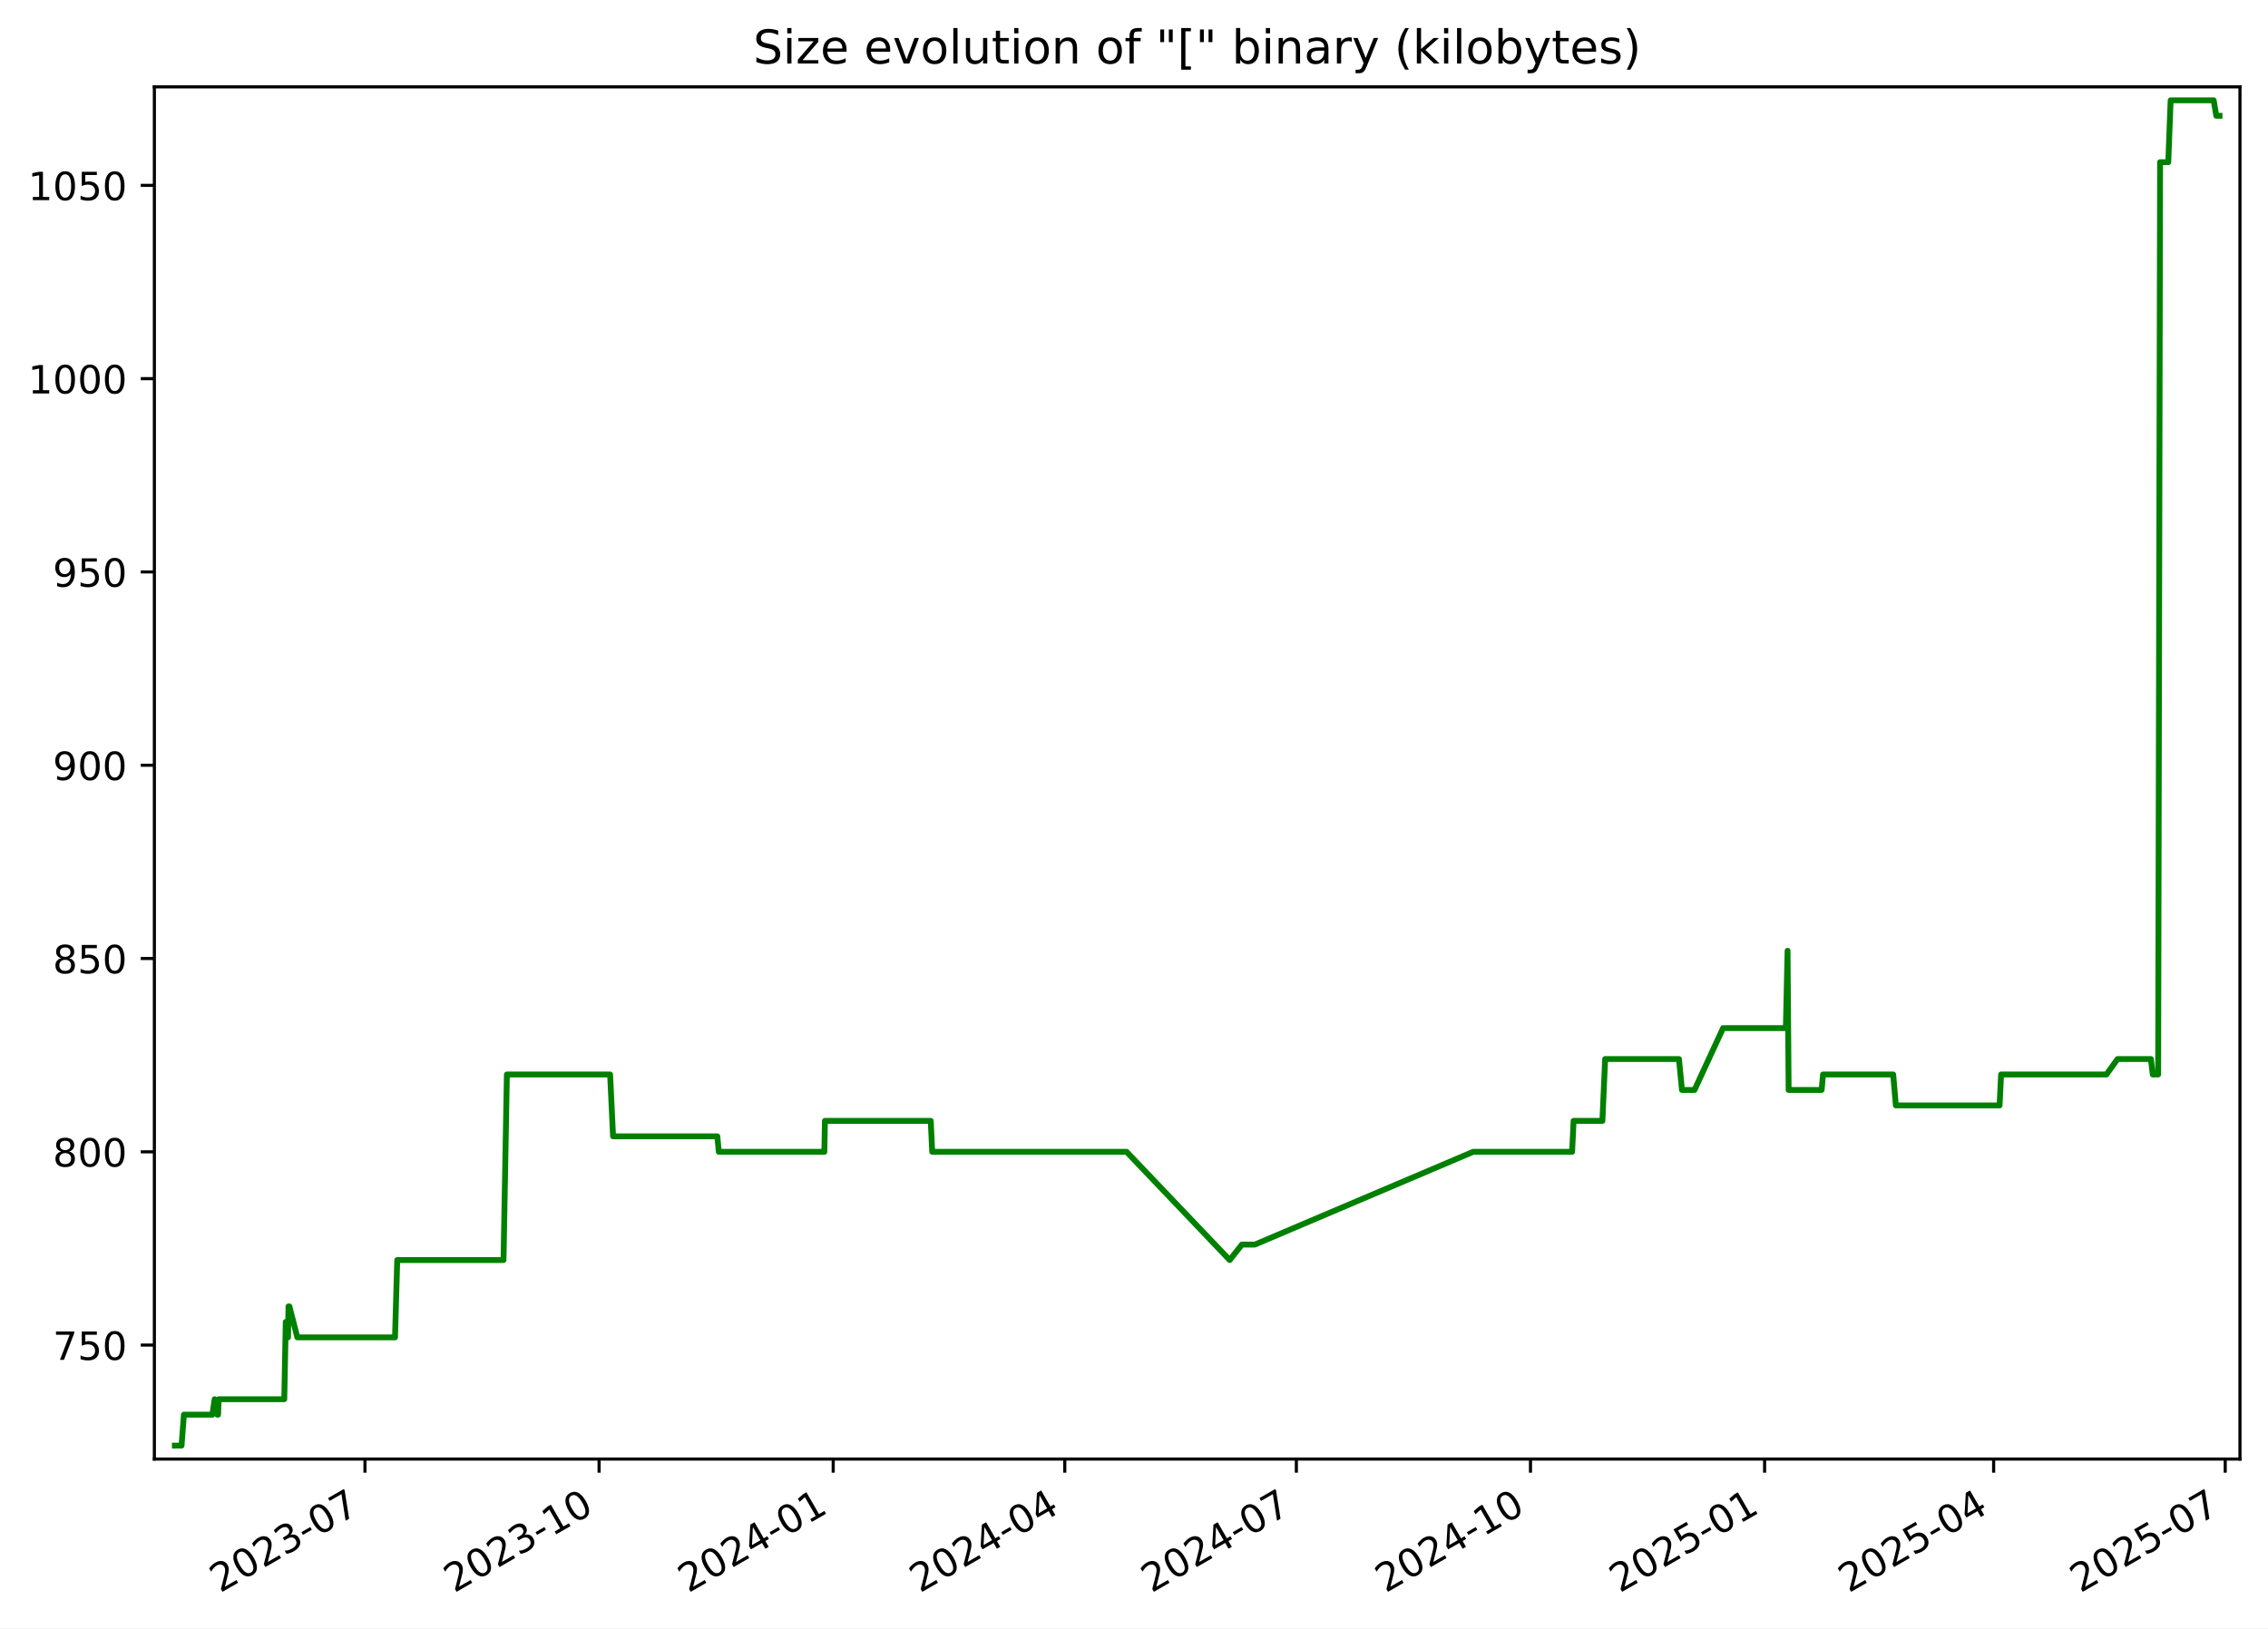
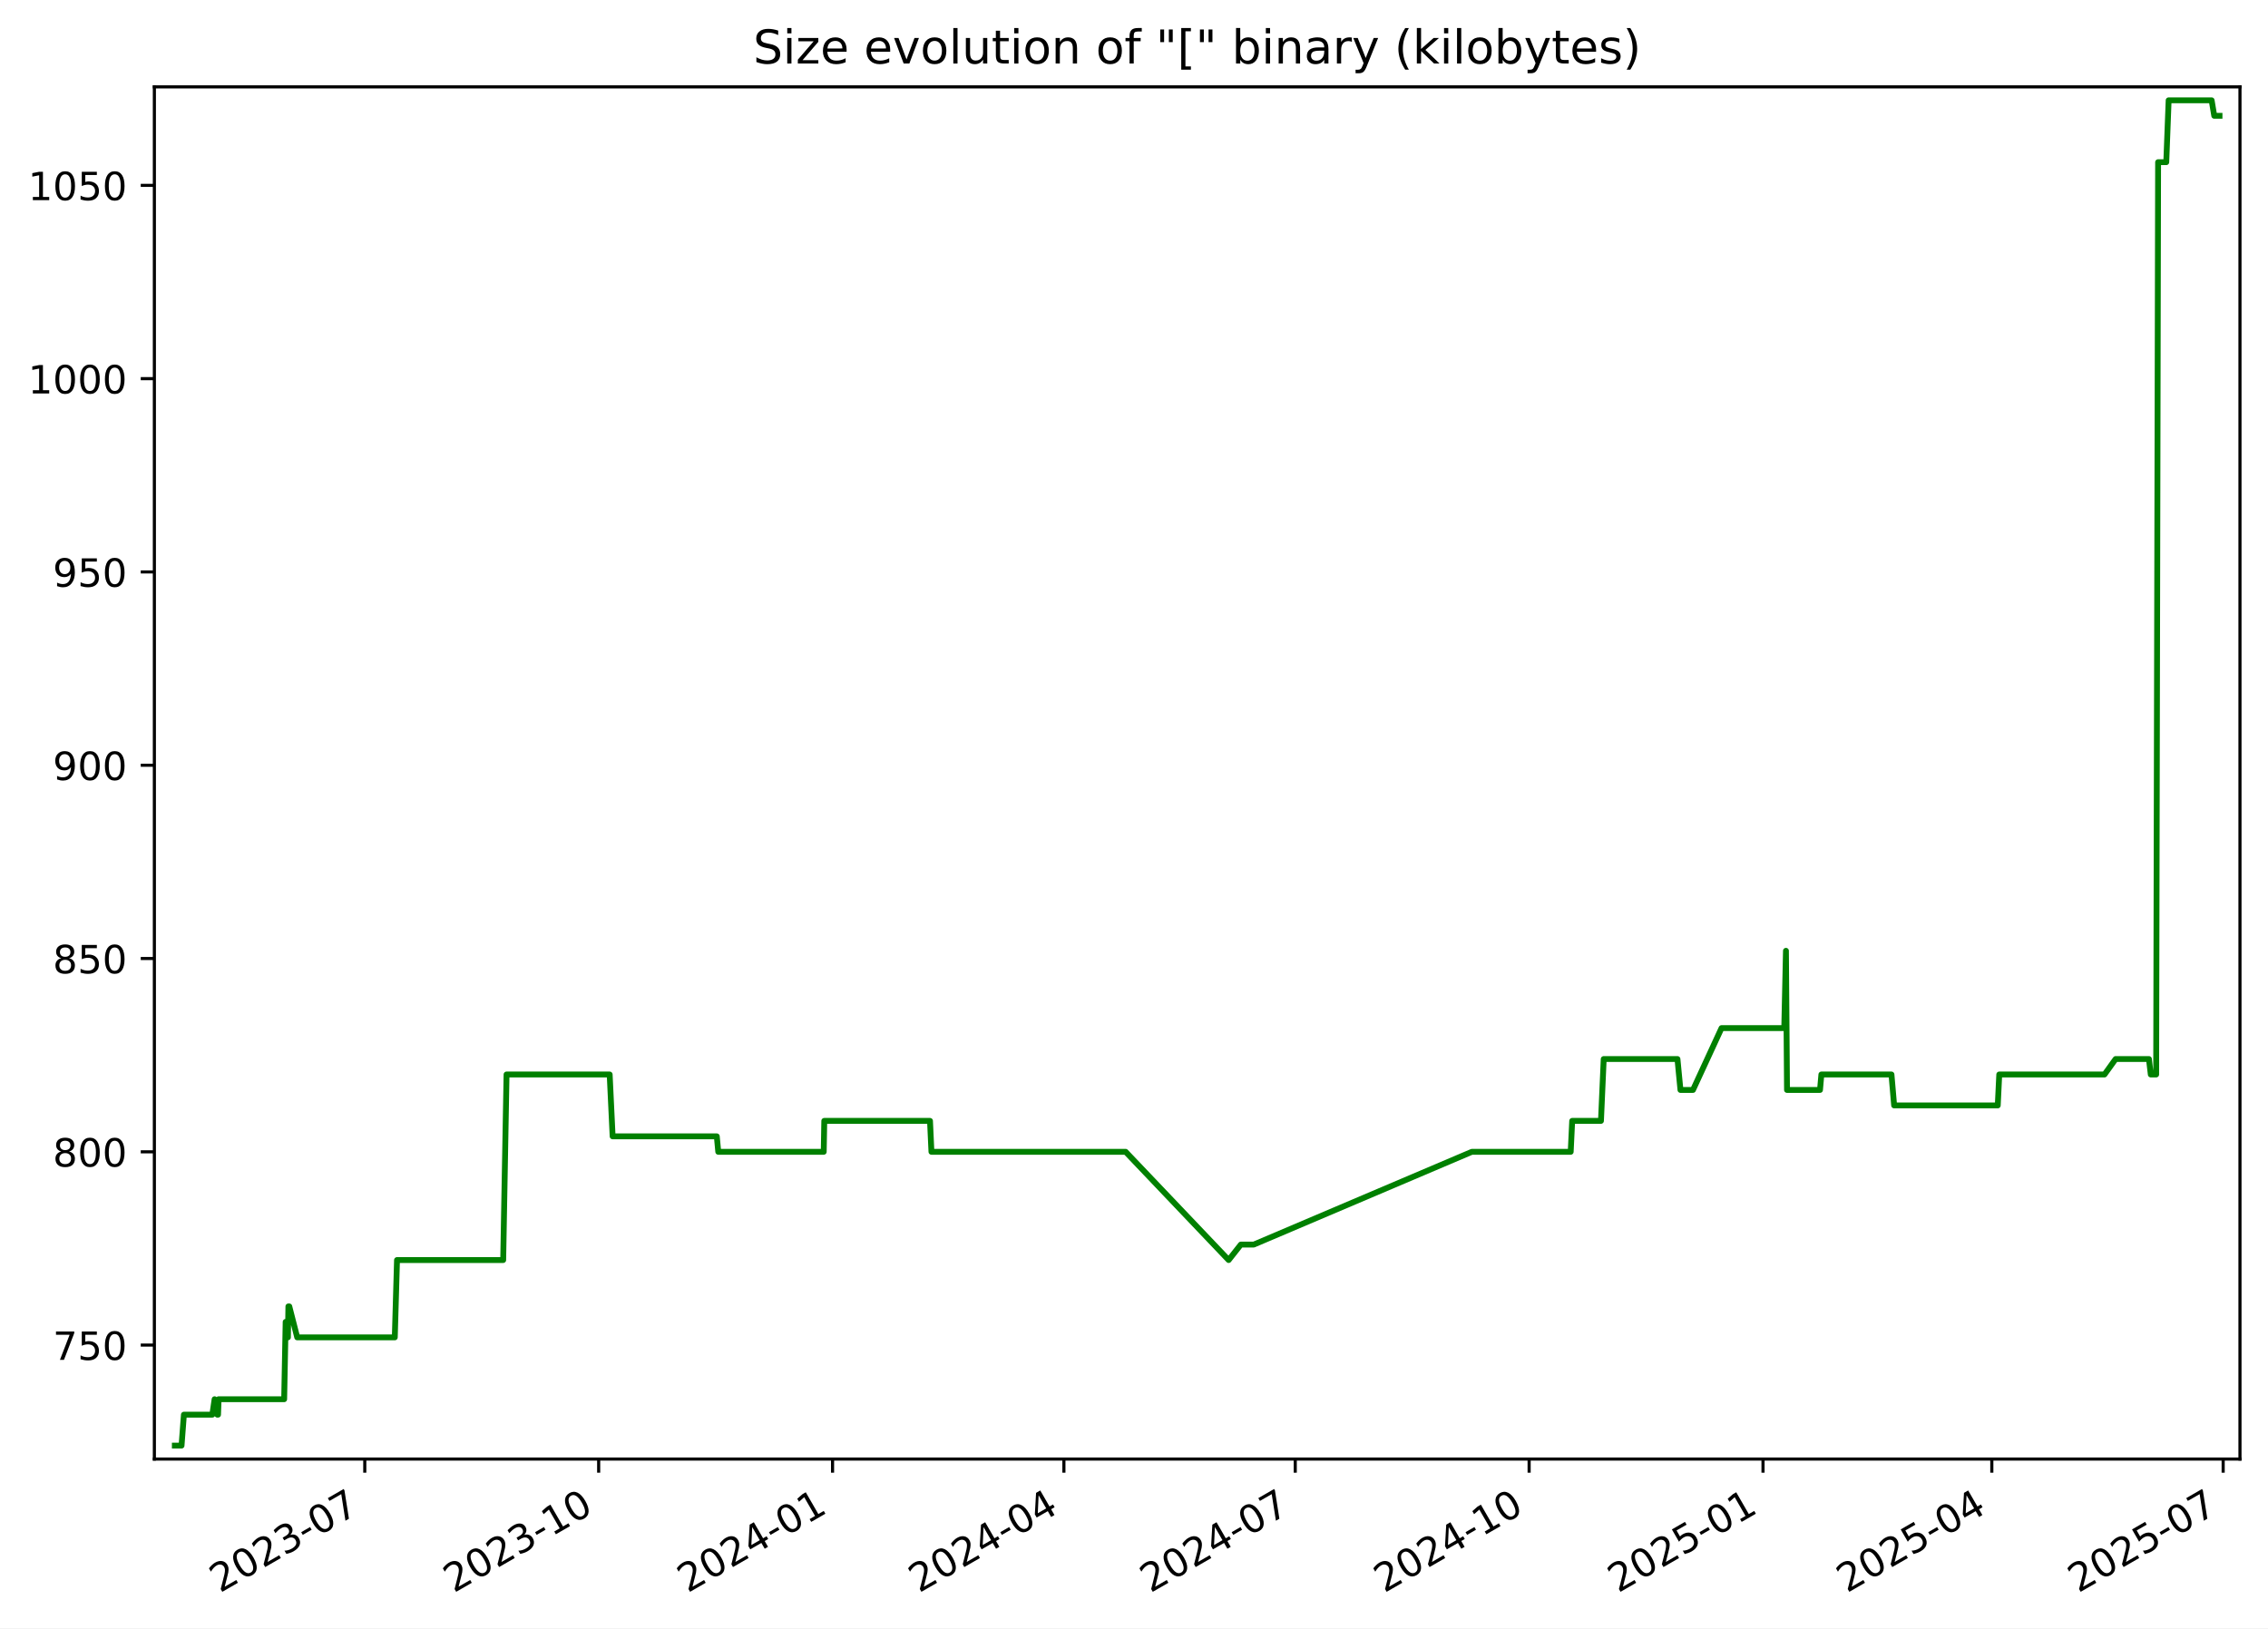
<svg xmlns="http://www.w3.org/2000/svg" xmlns:xlink="http://www.w3.org/1999/xlink" width="582.53pt" height="418.303pt" viewBox="0 0 582.53 418.303" version="1.1">
  <defs>
    <style type="text/css">*{stroke-linejoin: round; stroke-linecap: butt}</style>
  </defs>
  <g id="figure_1">
    <g id="patch_1">
      <path d="M -0 418.303  L 582.53 418.303  L 582.53 0  L -0 0  z " style="fill: #ffffff" />
    </g>
    <g id="axes_1">
      <g id="patch_2">
        <path d="M 39.65 374.83  L 575.33 374.83  L 575.33 22.318  L 39.65 22.318  z " style="fill: #ffffff" />
      </g>
      <g id="matplotlib.axis_1">
        <g id="xtick_1">
          <g id="line2d_1">
            <defs>
-               <path id="m0cabb560b6" d="M 0 0  L 0 3.5  " style="stroke: #000000; stroke-width: 0.8" />
+               <path id="m43eddda6a3" d="M 0 0  L 0 3.5  " style="stroke: #000000; stroke-width: 0.8" />
            </defs>
            <g>
-               <use xlink:href="#m0cabb560b6" x="93.741" y="374.83" style="stroke: #000000; stroke-width: 0.8" />
+               <use xlink:href="#m43eddda6a3" x="93.692" y="374.83" style="stroke: #000000; stroke-width: 0.8" />
            </g>
          </g>
          <g id="text_1">
-             <g transform="translate(56.51607 409.302) rotate(-30) scale(0.1 -0.1)">
+             <g transform="translate(56.46721 409.302) rotate(-30) scale(0.1 -0.1)">
              <defs>
                <path id="DejaVuSans-32" d="M 1228 531  L 3431 531  L 3431 0  L 469 0  L 469 531  Q 828 903 1448 1529  Q 2069 2156 2228 2338  Q 2531 2678 2651 2914  Q 2772 3150 2772 3378  Q 2772 3750 2511 3984  Q 2250 4219 1831 4219  Q 1534 4219 1204 4116  Q 875 4013 500 3803  L 500 4441  Q 881 4594 1212 4672  Q 1544 4750 1819 4750  Q 2544 4750 2975 4387  Q 3406 4025 3406 3419  Q 3406 3131 3298 2873  Q 3191 2616 2906 2266  Q 2828 2175 2409 1742  Q 1991 1309 1228 531  z " transform="scale(0.015625)" />
                <path id="DejaVuSans-30" d="M 2034 4250  Q 1547 4250 1301 3770  Q 1056 3291 1056 2328  Q 1056 1369 1301 889  Q 1547 409 2034 409  Q 2525 409 2770 889  Q 3016 1369 3016 2328  Q 3016 3291 2770 3770  Q 2525 4250 2034 4250  z M 2034 4750  Q 2819 4750 3233 4129  Q 3647 3509 3647 2328  Q 3647 1150 3233 529  Q 2819 -91 2034 -91  Q 1250 -91 836 529  Q 422 1150 422 2328  Q 422 3509 836 4129  Q 1250 4750 2034 4750  z " transform="scale(0.015625)" />
                <path id="DejaVuSans-33" d="M 2597 2516  Q 3050 2419 3304 2112  Q 3559 1806 3559 1356  Q 3559 666 3084 287  Q 2609 -91 1734 -91  Q 1441 -91 1130 -33  Q 819 25 488 141  L 488 750  Q 750 597 1062 519  Q 1375 441 1716 441  Q 2309 441 2620 675  Q 2931 909 2931 1356  Q 2931 1769 2642 2001  Q 2353 2234 1838 2234  L 1294 2234  L 1294 2753  L 1863 2753  Q 2328 2753 2575 2939  Q 2822 3125 2822 3475  Q 2822 3834 2567 4026  Q 2313 4219 1838 4219  Q 1578 4219 1281 4162  Q 984 4106 628 3988  L 628 4550  Q 988 4650 1302 4700  Q 1616 4750 1894 4750  Q 2613 4750 3031 4423  Q 3450 4097 3450 3541  Q 3450 3153 3228 2886  Q 3006 2619 2597 2516  z " transform="scale(0.015625)" />
                <path id="DejaVuSans-2d" d="M 313 2009  L 1997 2009  L 1997 1497  L 313 1497  L 313 2009  z " transform="scale(0.015625)" />
                <path id="DejaVuSans-37" d="M 525 4666  L 3525 4666  L 3525 4397  L 1831 0  L 1172 0  L 2766 4134  L 525 4134  L 525 4666  z " transform="scale(0.015625)" />
              </defs>
              <use xlink:href="#DejaVuSans-32" />
              <use xlink:href="#DejaVuSans-30" x="63.623" />
              <use xlink:href="#DejaVuSans-32" x="127.246" />
              <use xlink:href="#DejaVuSans-33" x="190.869" />
              <use xlink:href="#DejaVuSans-2d" x="254.492" />
              <use xlink:href="#DejaVuSans-30" x="290.576" />
              <use xlink:href="#DejaVuSans-37" x="354.199" />
            </g>
          </g>
        </g>
        <g id="xtick_2">
          <g id="line2d_2">
            <g>
-               <use xlink:href="#m0cabb560b6" x="153.874" y="374.83" style="stroke: #000000; stroke-width: 0.8" />
+               <use xlink:href="#m43eddda6a3" x="153.765" y="374.83" style="stroke: #000000; stroke-width: 0.8" />
            </g>
          </g>
          <g id="text_2">
-             <g transform="translate(116.6494 409.302) rotate(-30) scale(0.1 -0.1)">
+             <g transform="translate(116.5404 409.302) rotate(-30) scale(0.1 -0.1)">
              <defs>
                <path id="DejaVuSans-31" d="M 794 531  L 1825 531  L 1825 4091  L 703 3866  L 703 4441  L 1819 4666  L 2450 4666  L 2450 531  L 3481 531  L 3481 0  L 794 0  L 794 531  z " transform="scale(0.015625)" />
              </defs>
              <use xlink:href="#DejaVuSans-32" />
              <use xlink:href="#DejaVuSans-30" x="63.623" />
              <use xlink:href="#DejaVuSans-32" x="127.246" />
              <use xlink:href="#DejaVuSans-33" x="190.869" />
              <use xlink:href="#DejaVuSans-2d" x="254.492" />
              <use xlink:href="#DejaVuSans-31" x="290.576" />
              <use xlink:href="#DejaVuSans-30" x="354.199" />
            </g>
          </g>
        </g>
        <g id="xtick_3">
          <g id="line2d_3">
            <g>
-               <use xlink:href="#m0cabb560b6" x="214.008" y="374.83" style="stroke: #000000; stroke-width: 0.8" />
+               <use xlink:href="#m43eddda6a3" x="213.838" y="374.83" style="stroke: #000000; stroke-width: 0.8" />
            </g>
          </g>
          <g id="text_3">
-             <g transform="translate(176.7828 409.302) rotate(-30) scale(0.1 -0.1)">
+             <g transform="translate(176.6136 409.302) rotate(-30) scale(0.1 -0.1)">
              <defs>
                <path id="DejaVuSans-34" d="M 2419 4116  L 825 1625  L 2419 1625  L 2419 4116  z M 2253 4666  L 3047 4666  L 3047 1625  L 3713 1625  L 3713 1100  L 3047 1100  L 3047 0  L 2419 0  L 2419 1100  L 313 1100  L 313 1709  L 2253 4666  z " transform="scale(0.015625)" />
              </defs>
              <use xlink:href="#DejaVuSans-32" />
              <use xlink:href="#DejaVuSans-30" x="63.623" />
              <use xlink:href="#DejaVuSans-32" x="127.246" />
              <use xlink:href="#DejaVuSans-34" x="190.869" />
              <use xlink:href="#DejaVuSans-2d" x="254.492" />
              <use xlink:href="#DejaVuSans-30" x="290.576" />
              <use xlink:href="#DejaVuSans-31" x="354.199" />
            </g>
          </g>
        </g>
        <g id="xtick_4">
          <g id="line2d_4">
            <g>
-               <use xlink:href="#m0cabb560b6" x="273.487" y="374.83" style="stroke: #000000; stroke-width: 0.8" />
+               <use xlink:href="#m43eddda6a3" x="273.259" y="374.83" style="stroke: #000000; stroke-width: 0.8" />
            </g>
          </g>
          <g id="text_4">
-             <g transform="translate(236.2625 409.302) rotate(-30) scale(0.1 -0.1)">
+             <g transform="translate(236.0338 409.302) rotate(-30) scale(0.1 -0.1)">
              <use xlink:href="#DejaVuSans-32" />
              <use xlink:href="#DejaVuSans-30" x="63.623" />
              <use xlink:href="#DejaVuSans-32" x="127.246" />
              <use xlink:href="#DejaVuSans-34" x="190.869" />
              <use xlink:href="#DejaVuSans-2d" x="254.492" />
              <use xlink:href="#DejaVuSans-30" x="290.576" />
              <use xlink:href="#DejaVuSans-34" x="354.199" />
            </g>
          </g>
        </g>
        <g id="xtick_5">
          <g id="line2d_5">
            <g>
-               <use xlink:href="#m0cabb560b6" x="332.967" y="374.83" style="stroke: #000000; stroke-width: 0.8" />
+               <use xlink:href="#m43eddda6a3" x="332.679" y="374.83" style="stroke: #000000; stroke-width: 0.8" />
            </g>
          </g>
          <g id="text_5">
-             <g transform="translate(295.7422 409.302) rotate(-30) scale(0.1 -0.1)">
+             <g transform="translate(295.4541 409.302) rotate(-30) scale(0.1 -0.1)">
              <use xlink:href="#DejaVuSans-32" />
              <use xlink:href="#DejaVuSans-30" x="63.623" />
              <use xlink:href="#DejaVuSans-32" x="127.246" />
              <use xlink:href="#DejaVuSans-34" x="190.869" />
              <use xlink:href="#DejaVuSans-2d" x="254.492" />
              <use xlink:href="#DejaVuSans-30" x="290.576" />
              <use xlink:href="#DejaVuSans-37" x="354.199" />
            </g>
          </g>
        </g>
        <g id="xtick_6">
          <g id="line2d_6">
            <g>
-               <use xlink:href="#m0cabb560b6" x="393.1" y="374.83" style="stroke: #000000; stroke-width: 0.8" />
+               <use xlink:href="#m43eddda6a3" x="392.752" y="374.83" style="stroke: #000000; stroke-width: 0.8" />
            </g>
          </g>
          <g id="text_6">
-             <g transform="translate(355.8756 409.302) rotate(-30) scale(0.1 -0.1)">
+             <g transform="translate(355.5273 409.302) rotate(-30) scale(0.1 -0.1)">
              <use xlink:href="#DejaVuSans-32" />
              <use xlink:href="#DejaVuSans-30" x="63.623" />
              <use xlink:href="#DejaVuSans-32" x="127.246" />
              <use xlink:href="#DejaVuSans-34" x="190.869" />
              <use xlink:href="#DejaVuSans-2d" x="254.492" />
              <use xlink:href="#DejaVuSans-31" x="290.576" />
              <use xlink:href="#DejaVuSans-30" x="354.199" />
            </g>
          </g>
        </g>
        <g id="xtick_7">
          <g id="line2d_7">
            <g>
-               <use xlink:href="#m0cabb560b6" x="453.234" y="374.83" style="stroke: #000000; stroke-width: 0.8" />
+               <use xlink:href="#m43eddda6a3" x="452.825" y="374.83" style="stroke: #000000; stroke-width: 0.8" />
            </g>
          </g>
          <g id="text_7">
-             <g transform="translate(416.009 409.302) rotate(-30) scale(0.1 -0.1)">
+             <g transform="translate(415.6005 409.302) rotate(-30) scale(0.1 -0.1)">
              <defs>
                <path id="DejaVuSans-35" d="M 691 4666  L 3169 4666  L 3169 4134  L 1269 4134  L 1269 2991  Q 1406 3038 1543 3061  Q 1681 3084 1819 3084  Q 2600 3084 3056 2656  Q 3513 2228 3513 1497  Q 3513 744 3044 326  Q 2575 -91 1722 -91  Q 1428 -91 1123 -41  Q 819 9 494 109  L 494 744  Q 775 591 1075 516  Q 1375 441 1709 441  Q 2250 441 2565 725  Q 2881 1009 2881 1497  Q 2881 1984 2565 2268  Q 2250 2553 1709 2553  Q 1456 2553 1204 2497  Q 953 2441 691 2322  L 691 4666  z " transform="scale(0.015625)" />
              </defs>
              <use xlink:href="#DejaVuSans-32" />
              <use xlink:href="#DejaVuSans-30" x="63.623" />
              <use xlink:href="#DejaVuSans-32" x="127.246" />
              <use xlink:href="#DejaVuSans-35" x="190.869" />
              <use xlink:href="#DejaVuSans-2d" x="254.492" />
              <use xlink:href="#DejaVuSans-30" x="290.576" />
              <use xlink:href="#DejaVuSans-31" x="354.199" />
            </g>
          </g>
        </g>
        <g id="xtick_8">
          <g id="line2d_8">
            <g>
-               <use xlink:href="#m0cabb560b6" x="512.06" y="374.83" style="stroke: #000000; stroke-width: 0.8" />
+               <use xlink:href="#m43eddda6a3" x="511.593" y="374.83" style="stroke: #000000; stroke-width: 0.8" />
            </g>
          </g>
          <g id="text_8">
-             <g transform="translate(474.8351 409.302) rotate(-30) scale(0.1 -0.1)">
+             <g transform="translate(474.3677 409.302) rotate(-30) scale(0.1 -0.1)">
              <use xlink:href="#DejaVuSans-32" />
              <use xlink:href="#DejaVuSans-30" x="63.623" />
              <use xlink:href="#DejaVuSans-32" x="127.246" />
              <use xlink:href="#DejaVuSans-35" x="190.869" />
              <use xlink:href="#DejaVuSans-2d" x="254.492" />
              <use xlink:href="#DejaVuSans-30" x="290.576" />
              <use xlink:href="#DejaVuSans-34" x="354.199" />
            </g>
          </g>
        </g>
        <g id="xtick_9">
          <g id="line2d_9">
            <g>
-               <use xlink:href="#m0cabb560b6" x="571.54" y="374.83" style="stroke: #000000; stroke-width: 0.8" />
+               <use xlink:href="#m43eddda6a3" x="571.013" y="374.83" style="stroke: #000000; stroke-width: 0.8" />
            </g>
          </g>
          <g id="text_9">
-             <g transform="translate(534.3148 409.302) rotate(-30) scale(0.1 -0.1)">
+             <g transform="translate(533.788 409.302) rotate(-30) scale(0.1 -0.1)">
              <use xlink:href="#DejaVuSans-32" />
              <use xlink:href="#DejaVuSans-30" x="63.623" />
              <use xlink:href="#DejaVuSans-32" x="127.246" />
              <use xlink:href="#DejaVuSans-35" x="190.869" />
              <use xlink:href="#DejaVuSans-2d" x="254.492" />
              <use xlink:href="#DejaVuSans-30" x="290.576" />
              <use xlink:href="#DejaVuSans-37" x="354.199" />
            </g>
          </g>
        </g>
      </g>
      <g id="matplotlib.axis_2">
        <g id="ytick_1">
          <g id="line2d_10">
            <defs>
-               <path id="me9221ac324" d="M 0 0  L -3.5 0  " style="stroke: #000000; stroke-width: 0.8" />
+               <path id="m6580c5aac1" d="M 0 0  L -3.5 0  " style="stroke: #000000; stroke-width: 0.8" />
            </defs>
            <g>
-               <use xlink:href="#me9221ac324" x="39.65" y="345.553" style="stroke: #000000; stroke-width: 0.8" />
+               <use xlink:href="#m6580c5aac1" x="39.65" y="345.553" style="stroke: #000000; stroke-width: 0.8" />
            </g>
          </g>
          <g id="text_10">
            <g transform="translate(13.5625 349.3527) scale(0.1 -0.1)">
              <use xlink:href="#DejaVuSans-37" />
              <use xlink:href="#DejaVuSans-35" x="63.623" />
              <use xlink:href="#DejaVuSans-30" x="127.246" />
            </g>
          </g>
        </g>
        <g id="ytick_2">
          <g id="line2d_11">
            <g>
-               <use xlink:href="#me9221ac324" x="39.65" y="295.898" style="stroke: #000000; stroke-width: 0.8" />
+               <use xlink:href="#m6580c5aac1" x="39.65" y="295.898" style="stroke: #000000; stroke-width: 0.8" />
            </g>
          </g>
          <g id="text_11">
            <g transform="translate(13.5625 299.6975) scale(0.1 -0.1)">
              <defs>
                <path id="DejaVuSans-38" d="M 2034 2216  Q 1584 2216 1326 1975  Q 1069 1734 1069 1313  Q 1069 891 1326 650  Q 1584 409 2034 409  Q 2484 409 2743 651  Q 3003 894 3003 1313  Q 3003 1734 2745 1975  Q 2488 2216 2034 2216  z M 1403 2484  Q 997 2584 770 2862  Q 544 3141 544 3541  Q 544 4100 942 4425  Q 1341 4750 2034 4750  Q 2731 4750 3128 4425  Q 3525 4100 3525 3541  Q 3525 3141 3298 2862  Q 3072 2584 2669 2484  Q 3125 2378 3379 2068  Q 3634 1759 3634 1313  Q 3634 634 3220 271  Q 2806 -91 2034 -91  Q 1263 -91 848 271  Q 434 634 434 1313  Q 434 1759 690 2068  Q 947 2378 1403 2484  z M 1172 3481  Q 1172 3119 1398 2916  Q 1625 2713 2034 2713  Q 2441 2713 2670 2916  Q 2900 3119 2900 3481  Q 2900 3844 2670 4047  Q 2441 4250 2034 4250  Q 1625 4250 1398 4047  Q 1172 3844 1172 3481  z " transform="scale(0.015625)" />
              </defs>
              <use xlink:href="#DejaVuSans-38" />
              <use xlink:href="#DejaVuSans-30" x="63.623" />
              <use xlink:href="#DejaVuSans-30" x="127.246" />
            </g>
          </g>
        </g>
        <g id="ytick_3">
          <g id="line2d_12">
            <g>
-               <use xlink:href="#me9221ac324" x="39.65" y="246.243" style="stroke: #000000; stroke-width: 0.8" />
+               <use xlink:href="#m6580c5aac1" x="39.65" y="246.243" style="stroke: #000000; stroke-width: 0.8" />
            </g>
          </g>
          <g id="text_12">
            <g transform="translate(13.5625 250.0423) scale(0.1 -0.1)">
              <use xlink:href="#DejaVuSans-38" />
              <use xlink:href="#DejaVuSans-35" x="63.623" />
              <use xlink:href="#DejaVuSans-30" x="127.246" />
            </g>
          </g>
        </g>
        <g id="ytick_4">
          <g id="line2d_13">
            <g>
-               <use xlink:href="#me9221ac324" x="39.65" y="196.588" style="stroke: #000000; stroke-width: 0.8" />
+               <use xlink:href="#m6580c5aac1" x="39.65" y="196.588" style="stroke: #000000; stroke-width: 0.8" />
            </g>
          </g>
          <g id="text_13">
            <g transform="translate(13.5625 200.3871) scale(0.1 -0.1)">
              <defs>
                <path id="DejaVuSans-39" d="M 703 97  L 703 672  Q 941 559 1184 500  Q 1428 441 1663 441  Q 2288 441 2617 861  Q 2947 1281 2994 2138  Q 2813 1869 2534 1725  Q 2256 1581 1919 1581  Q 1219 1581 811 2004  Q 403 2428 403 3163  Q 403 3881 828 4315  Q 1253 4750 1959 4750  Q 2769 4750 3195 4129  Q 3622 3509 3622 2328  Q 3622 1225 3098 567  Q 2575 -91 1691 -91  Q 1453 -91 1209 -44  Q 966 3 703 97  z M 1959 2075  Q 2384 2075 2632 2365  Q 2881 2656 2881 3163  Q 2881 3666 2632 3958  Q 2384 4250 1959 4250  Q 1534 4250 1286 3958  Q 1038 3666 1038 3163  Q 1038 2656 1286 2365  Q 1534 2075 1959 2075  z " transform="scale(0.015625)" />
              </defs>
              <use xlink:href="#DejaVuSans-39" />
              <use xlink:href="#DejaVuSans-30" x="63.623" />
              <use xlink:href="#DejaVuSans-30" x="127.246" />
            </g>
          </g>
        </g>
        <g id="ytick_5">
          <g id="line2d_14">
            <g>
-               <use xlink:href="#me9221ac324" x="39.65" y="146.933" style="stroke: #000000; stroke-width: 0.8" />
+               <use xlink:href="#m6580c5aac1" x="39.65" y="146.933" style="stroke: #000000; stroke-width: 0.8" />
            </g>
          </g>
          <g id="text_14">
            <g transform="translate(13.5625 150.732) scale(0.1 -0.1)">
              <use xlink:href="#DejaVuSans-39" />
              <use xlink:href="#DejaVuSans-35" x="63.623" />
              <use xlink:href="#DejaVuSans-30" x="127.246" />
            </g>
          </g>
        </g>
        <g id="ytick_6">
          <g id="line2d_15">
            <g>
-               <use xlink:href="#me9221ac324" x="39.65" y="97.278" style="stroke: #000000; stroke-width: 0.8" />
+               <use xlink:href="#m6580c5aac1" x="39.65" y="97.278" style="stroke: #000000; stroke-width: 0.8" />
            </g>
          </g>
          <g id="text_15">
            <g transform="translate(7.2 101.0768) scale(0.1 -0.1)">
              <use xlink:href="#DejaVuSans-31" />
              <use xlink:href="#DejaVuSans-30" x="63.623" />
              <use xlink:href="#DejaVuSans-30" x="127.246" />
              <use xlink:href="#DejaVuSans-30" x="190.869" />
            </g>
          </g>
        </g>
        <g id="ytick_7">
          <g id="line2d_16">
            <g>
-               <use xlink:href="#me9221ac324" x="39.65" y="47.622" style="stroke: #000000; stroke-width: 0.8" />
+               <use xlink:href="#m6580c5aac1" x="39.65" y="47.622" style="stroke: #000000; stroke-width: 0.8" />
            </g>
          </g>
          <g id="text_16">
            <g transform="translate(7.2 51.42162) scale(0.1 -0.1)">
              <use xlink:href="#DejaVuSans-31" />
              <use xlink:href="#DejaVuSans-30" x="63.623" />
              <use xlink:href="#DejaVuSans-35" x="127.246" />
              <use xlink:href="#DejaVuSans-30" x="190.869" />
            </g>
          </g>
        </g>
      </g>
      <g id="line2d_17">
-         <path d="M 44.902 371.374  L 46.632 371.374  L 47.237 363.429  L 54.542 363.429  L 55.13 359.457  L 55.833 363.429  L 56.013 363.429  L 56.16 359.457  L 73.016 359.457  L 73.399 339.595  L 73.983 343.567  L 74.101 335.622  L 74.333 335.622  L 76.37 343.567  L 101.46 343.567  L 102.029 323.705  L 129.33 323.705  L 130.19 276.036  L 156.705 276.036  L 157.463 291.926  L 184.247 291.926  L 184.621 295.898  L 211.739 295.898  L 211.88 287.953  L 239.064 287.953  L 239.432 295.898  L 289.358 295.898  L 315.85 323.705  L 318.978 319.733  L 322.295 319.733  L 378.384 295.898  L 403.791 295.898  L 404.172 287.953  L 411.571 287.953  L 412.278 272.064  L 431.241 272.064  L 432.008 280.009  L 435.226 280.009  L 442.568 264.119  L 458.695 264.119  L 459.131 244.257  L 459.405 280.009  L 467.888 280.009  L 468.238 276.036  L 486.26 276.036  L 486.947 283.981  L 513.589 283.981  L 513.974 276.036  L 541.03 276.036  L 543.886 272.064  L 552.457 272.064  L 552.93 276.036  L 554.317 276.036  L 554.813 41.664  L 556.914 41.664  L 557.522 25.774  L 568.58 25.774  L 569.247 29.747  L 570.078 29.747  L 570.078 29.747  " clip-path="url(#pca3d10840a)" style="fill: none; stroke: #008000; stroke-width: 1.5; stroke-linecap: square" />
+         <path d="M 44.902 371.374  L 46.63 371.374  L 47.235 363.429  L 54.533 363.429  L 55.12 359.457  L 55.822 363.429  L 56.002 363.429  L 56.149 359.457  L 72.988 359.457  L 73.37 339.595  L 73.954 343.567  L 74.072 335.622  L 74.304 335.622  L 76.339 343.567  L 101.403 343.567  L 101.972 323.705  L 129.245 323.705  L 130.105 276.036  L 156.593 276.036  L 157.35 291.926  L 184.108 291.926  L 184.482 295.898  L 211.573 295.898  L 211.713 287.953  L 238.87 287.953  L 239.237 295.898  L 289.113 295.898  L 315.579 323.705  L 318.704 319.733  L 322.018 319.733  L 378.05 295.898  L 403.432 295.898  L 403.813 287.953  L 411.204 287.953  L 411.91 272.064  L 430.854 272.064  L 431.621 280.009  L 434.836 280.009  L 442.17 264.119  L 458.281 264.119  L 458.717 244.257  L 458.99 280.009  L 467.464 280.009  L 467.814 276.036  L 485.819 276.036  L 486.504 283.981  L 513.12 283.981  L 513.504 276.036  L 540.534 276.036  L 543.387 272.064  L 551.949 272.064  L 552.421 276.036  L 553.808 276.036  L 554.303 41.664  L 556.402 41.664  L 557.009 25.774  L 568.056 25.774  L 568.723 29.747  L 570.078 29.747  L 570.078 29.747  " clip-path="url(#pa93fbee91a)" style="fill: none; stroke: #008000; stroke-width: 1.5; stroke-linecap: square" />
      </g>
      <g id="patch_3">
        <path d="M 39.65 374.83  L 39.65 22.318  " style="fill: none; stroke: #000000; stroke-width: 0.8; stroke-linejoin: miter; stroke-linecap: square" />
      </g>
      <g id="patch_4">
        <path d="M 575.33 374.83  L 575.33 22.318  " style="fill: none; stroke: #000000; stroke-width: 0.8; stroke-linejoin: miter; stroke-linecap: square" />
      </g>
      <g id="patch_5">
        <path d="M 39.65 374.83  L 575.33 374.83  " style="fill: none; stroke: #000000; stroke-width: 0.8; stroke-linejoin: miter; stroke-linecap: square" />
      </g>
      <g id="patch_6">
        <path d="M 39.65 22.318  L 575.33 22.318  " style="fill: none; stroke: #000000; stroke-width: 0.8; stroke-linejoin: miter; stroke-linecap: square" />
      </g>
      <g id="text_17">
        <g transform="translate(193.4534 16.31812) scale(0.12 -0.12)">
          <defs>
            <path id="DejaVuSans-53" d="M 3425 4513  L 3425 3897  Q 3066 4069 2747 4153  Q 2428 4238 2131 4238  Q 1616 4238 1336 4038  Q 1056 3838 1056 3469  Q 1056 3159 1242 3001  Q 1428 2844 1947 2747  L 2328 2669  Q 3034 2534 3370 2195  Q 3706 1856 3706 1288  Q 3706 609 3251 259  Q 2797 -91 1919 -91  Q 1588 -91 1214 -16  Q 841 59 441 206  L 441 856  Q 825 641 1194 531  Q 1563 422 1919 422  Q 2459 422 2753 634  Q 3047 847 3047 1241  Q 3047 1584 2836 1778  Q 2625 1972 2144 2069  L 1759 2144  Q 1053 2284 737 2584  Q 422 2884 422 3419  Q 422 4038 858 4394  Q 1294 4750 2059 4750  Q 2388 4750 2728 4690  Q 3069 4631 3425 4513  z " transform="scale(0.015625)" />
            <path id="DejaVuSans-69" d="M 603 3500  L 1178 3500  L 1178 0  L 603 0  L 603 3500  z M 603 4863  L 1178 4863  L 1178 4134  L 603 4134  L 603 4863  z " transform="scale(0.015625)" />
            <path id="DejaVuSans-7a" d="M 353 3500  L 3084 3500  L 3084 2975  L 922 459  L 3084 459  L 3084 0  L 275 0  L 275 525  L 2438 3041  L 353 3041  L 353 3500  z " transform="scale(0.015625)" />
            <path id="DejaVuSans-65" d="M 3597 1894  L 3597 1613  L 953 1613  Q 991 1019 1311 708  Q 1631 397 2203 397  Q 2534 397 2845 478  Q 3156 559 3463 722  L 3463 178  Q 3153 47 2828 -22  Q 2503 -91 2169 -91  Q 1331 -91 842 396  Q 353 884 353 1716  Q 353 2575 817 3079  Q 1281 3584 2069 3584  Q 2775 3584 3186 3129  Q 3597 2675 3597 1894  z M 3022 2063  Q 3016 2534 2758 2815  Q 2500 3097 2075 3097  Q 1594 3097 1305 2825  Q 1016 2553 972 2059  L 3022 2063  z " transform="scale(0.015625)" />
            <path id="DejaVuSans-20" transform="scale(0.015625)" />
            <path id="DejaVuSans-76" d="M 191 3500  L 800 3500  L 1894 563  L 2988 3500  L 3597 3500  L 2284 0  L 1503 0  L 191 3500  z " transform="scale(0.015625)" />
            <path id="DejaVuSans-6f" d="M 1959 3097  Q 1497 3097 1228 2736  Q 959 2375 959 1747  Q 959 1119 1226 758  Q 1494 397 1959 397  Q 2419 397 2687 759  Q 2956 1122 2956 1747  Q 2956 2369 2687 2733  Q 2419 3097 1959 3097  z M 1959 3584  Q 2709 3584 3137 3096  Q 3566 2609 3566 1747  Q 3566 888 3137 398  Q 2709 -91 1959 -91  Q 1206 -91 779 398  Q 353 888 353 1747  Q 353 2609 779 3096  Q 1206 3584 1959 3584  z " transform="scale(0.015625)" />
            <path id="DejaVuSans-6c" d="M 603 4863  L 1178 4863  L 1178 0  L 603 0  L 603 4863  z " transform="scale(0.015625)" />
            <path id="DejaVuSans-75" d="M 544 1381  L 544 3500  L 1119 3500  L 1119 1403  Q 1119 906 1312 657  Q 1506 409 1894 409  Q 2359 409 2629 706  Q 2900 1003 2900 1516  L 2900 3500  L 3475 3500  L 3475 0  L 2900 0  L 2900 538  Q 2691 219 2414 64  Q 2138 -91 1772 -91  Q 1169 -91 856 284  Q 544 659 544 1381  z M 1991 3584  L 1991 3584  z " transform="scale(0.015625)" />
            <path id="DejaVuSans-74" d="M 1172 4494  L 1172 3500  L 2356 3500  L 2356 3053  L 1172 3053  L 1172 1153  Q 1172 725 1289 603  Q 1406 481 1766 481  L 2356 481  L 2356 0  L 1766 0  Q 1100 0 847 248  Q 594 497 594 1153  L 594 3053  L 172 3053  L 172 3500  L 594 3500  L 594 4494  L 1172 4494  z " transform="scale(0.015625)" />
            <path id="DejaVuSans-6e" d="M 3513 2113  L 3513 0  L 2938 0  L 2938 2094  Q 2938 2591 2744 2837  Q 2550 3084 2163 3084  Q 1697 3084 1428 2787  Q 1159 2491 1159 1978  L 1159 0  L 581 0  L 581 3500  L 1159 3500  L 1159 2956  Q 1366 3272 1645 3428  Q 1925 3584 2291 3584  Q 2894 3584 3203 3211  Q 3513 2838 3513 2113  z " transform="scale(0.015625)" />
            <path id="DejaVuSans-66" d="M 2375 4863  L 2375 4384  L 1825 4384  Q 1516 4384 1395 4259  Q 1275 4134 1275 3809  L 1275 3500  L 2222 3500  L 2222 3053  L 1275 3053  L 1275 0  L 697 0  L 697 3053  L 147 3053  L 147 3500  L 697 3500  L 697 3744  Q 697 4328 969 4595  Q 1241 4863 1831 4863  L 2375 4863  z " transform="scale(0.015625)" />
            <path id="DejaVuSans-22" d="M 1147 4666  L 1147 2931  L 616 2931  L 616 4666  L 1147 4666  z M 2328 4666  L 2328 2931  L 1797 2931  L 1797 4666  L 2328 4666  z " transform="scale(0.015625)" />
            <path id="DejaVuSans-5b" d="M 550 4863  L 1875 4863  L 1875 4416  L 1125 4416  L 1125 -397  L 1875 -397  L 1875 -844  L 550 -844  L 550 4863  z " transform="scale(0.015625)" />
            <path id="DejaVuSans-62" d="M 3116 1747  Q 3116 2381 2855 2742  Q 2594 3103 2138 3103  Q 1681 3103 1420 2742  Q 1159 2381 1159 1747  Q 1159 1113 1420 752  Q 1681 391 2138 391  Q 2594 391 2855 752  Q 3116 1113 3116 1747  z M 1159 2969  Q 1341 3281 1617 3432  Q 1894 3584 2278 3584  Q 2916 3584 3314 3078  Q 3713 2572 3713 1747  Q 3713 922 3314 415  Q 2916 -91 2278 -91  Q 1894 -91 1617 61  Q 1341 213 1159 525  L 1159 0  L 581 0  L 581 4863  L 1159 4863  L 1159 2969  z " transform="scale(0.015625)" />
            <path id="DejaVuSans-61" d="M 2194 1759  Q 1497 1759 1228 1600  Q 959 1441 959 1056  Q 959 750 1161 570  Q 1363 391 1709 391  Q 2188 391 2477 730  Q 2766 1069 2766 1631  L 2766 1759  L 2194 1759  z M 3341 1997  L 3341 0  L 2766 0  L 2766 531  Q 2569 213 2275 61  Q 1981 -91 1556 -91  Q 1019 -91 701 211  Q 384 513 384 1019  Q 384 1609 779 1909  Q 1175 2209 1959 2209  L 2766 2209  L 2766 2266  Q 2766 2663 2505 2880  Q 2244 3097 1772 3097  Q 1472 3097 1187 3025  Q 903 2953 641 2809  L 641 3341  Q 956 3463 1253 3523  Q 1550 3584 1831 3584  Q 2591 3584 2966 3190  Q 3341 2797 3341 1997  z " transform="scale(0.015625)" />
            <path id="DejaVuSans-72" d="M 2631 2963  Q 2534 3019 2420 3045  Q 2306 3072 2169 3072  Q 1681 3072 1420 2755  Q 1159 2438 1159 1844  L 1159 0  L 581 0  L 581 3500  L 1159 3500  L 1159 2956  Q 1341 3275 1631 3429  Q 1922 3584 2338 3584  Q 2397 3584 2469 3576  Q 2541 3569 2628 3553  L 2631 2963  z " transform="scale(0.015625)" />
            <path id="DejaVuSans-79" d="M 2059 -325  Q 1816 -950 1584 -1140  Q 1353 -1331 966 -1331  L 506 -1331  L 506 -850  L 844 -850  Q 1081 -850 1212 -737  Q 1344 -625 1503 -206  L 1606 56  L 191 3500  L 800 3500  L 1894 763  L 2988 3500  L 3597 3500  L 2059 -325  z " transform="scale(0.015625)" />
            <path id="DejaVuSans-28" d="M 1984 4856  Q 1566 4138 1362 3434  Q 1159 2731 1159 2009  Q 1159 1288 1364 580  Q 1569 -128 1984 -844  L 1484 -844  Q 1016 -109 783 600  Q 550 1309 550 2009  Q 550 2706 781 3412  Q 1013 4119 1484 4856  L 1984 4856  z " transform="scale(0.015625)" />
            <path id="DejaVuSans-6b" d="M 581 4863  L 1159 4863  L 1159 1991  L 2875 3500  L 3609 3500  L 1753 1863  L 3688 0  L 2938 0  L 1159 1709  L 1159 0  L 581 0  L 581 4863  z " transform="scale(0.015625)" />
            <path id="DejaVuSans-73" d="M 2834 3397  L 2834 2853  Q 2591 2978 2328 3040  Q 2066 3103 1784 3103  Q 1356 3103 1142 2972  Q 928 2841 928 2578  Q 928 2378 1081 2264  Q 1234 2150 1697 2047  L 1894 2003  Q 2506 1872 2764 1633  Q 3022 1394 3022 966  Q 3022 478 2636 193  Q 2250 -91 1575 -91  Q 1294 -91 989 -36  Q 684 19 347 128  L 347 722  Q 666 556 975 473  Q 1284 391 1588 391  Q 1994 391 2212 530  Q 2431 669 2431 922  Q 2431 1156 2273 1281  Q 2116 1406 1581 1522  L 1381 1569  Q 847 1681 609 1914  Q 372 2147 372 2553  Q 372 3047 722 3315  Q 1072 3584 1716 3584  Q 2034 3584 2315 3537  Q 2597 3491 2834 3397  z " transform="scale(0.015625)" />
            <path id="DejaVuSans-29" d="M 513 4856  L 1013 4856  Q 1481 4119 1714 3412  Q 1947 2706 1947 2009  Q 1947 1309 1714 600  Q 1481 -109 1013 -844  L 513 -844  Q 928 -128 1133 580  Q 1338 1288 1338 2009  Q 1338 2731 1133 3434  Q 928 4138 513 4856  z " transform="scale(0.015625)" />
          </defs>
          <use xlink:href="#DejaVuSans-53" />
          <use xlink:href="#DejaVuSans-69" x="63.477" />
          <use xlink:href="#DejaVuSans-7a" x="91.26" />
          <use xlink:href="#DejaVuSans-65" x="143.75" />
          <use xlink:href="#DejaVuSans-20" x="205.273" />
          <use xlink:href="#DejaVuSans-65" x="237.061" />
          <use xlink:href="#DejaVuSans-76" x="298.584" />
          <use xlink:href="#DejaVuSans-6f" x="357.764" />
          <use xlink:href="#DejaVuSans-6c" x="418.945" />
          <use xlink:href="#DejaVuSans-75" x="446.729" />
          <use xlink:href="#DejaVuSans-74" x="510.107" />
          <use xlink:href="#DejaVuSans-69" x="549.316" />
          <use xlink:href="#DejaVuSans-6f" x="577.1" />
          <use xlink:href="#DejaVuSans-6e" x="638.281" />
          <use xlink:href="#DejaVuSans-20" x="701.66" />
          <use xlink:href="#DejaVuSans-6f" x="733.447" />
          <use xlink:href="#DejaVuSans-66" x="794.629" />
          <use xlink:href="#DejaVuSans-20" x="829.834" />
          <use xlink:href="#DejaVuSans-22" x="861.621" />
          <use xlink:href="#DejaVuSans-5b" x="907.617" />
          <use xlink:href="#DejaVuSans-22" x="946.631" />
          <use xlink:href="#DejaVuSans-20" x="992.627" />
          <use xlink:href="#DejaVuSans-62" x="1024.414" />
          <use xlink:href="#DejaVuSans-69" x="1087.891" />
          <use xlink:href="#DejaVuSans-6e" x="1115.674" />
          <use xlink:href="#DejaVuSans-61" x="1179.053" />
          <use xlink:href="#DejaVuSans-72" x="1240.332" />
          <use xlink:href="#DejaVuSans-79" x="1281.445" />
          <use xlink:href="#DejaVuSans-20" x="1340.625" />
          <use xlink:href="#DejaVuSans-28" x="1372.412" />
          <use xlink:href="#DejaVuSans-6b" x="1411.426" />
          <use xlink:href="#DejaVuSans-69" x="1469.336" />
          <use xlink:href="#DejaVuSans-6c" x="1497.119" />
          <use xlink:href="#DejaVuSans-6f" x="1524.902" />
          <use xlink:href="#DejaVuSans-62" x="1586.084" />
          <use xlink:href="#DejaVuSans-79" x="1649.561" />
          <use xlink:href="#DejaVuSans-74" x="1708.74" />
          <use xlink:href="#DejaVuSans-65" x="1747.949" />
          <use xlink:href="#DejaVuSans-73" x="1809.473" />
          <use xlink:href="#DejaVuSans-29" x="1861.572" />
        </g>
      </g>
    </g>
  </g>
  <defs>
-     <clipPath id="pca3d10840a">
+     <clipPath id="pa93fbee91a">
      <rect x="39.65" y="22.318" width="535.68" height="352.512" />
    </clipPath>
  </defs>
</svg>
